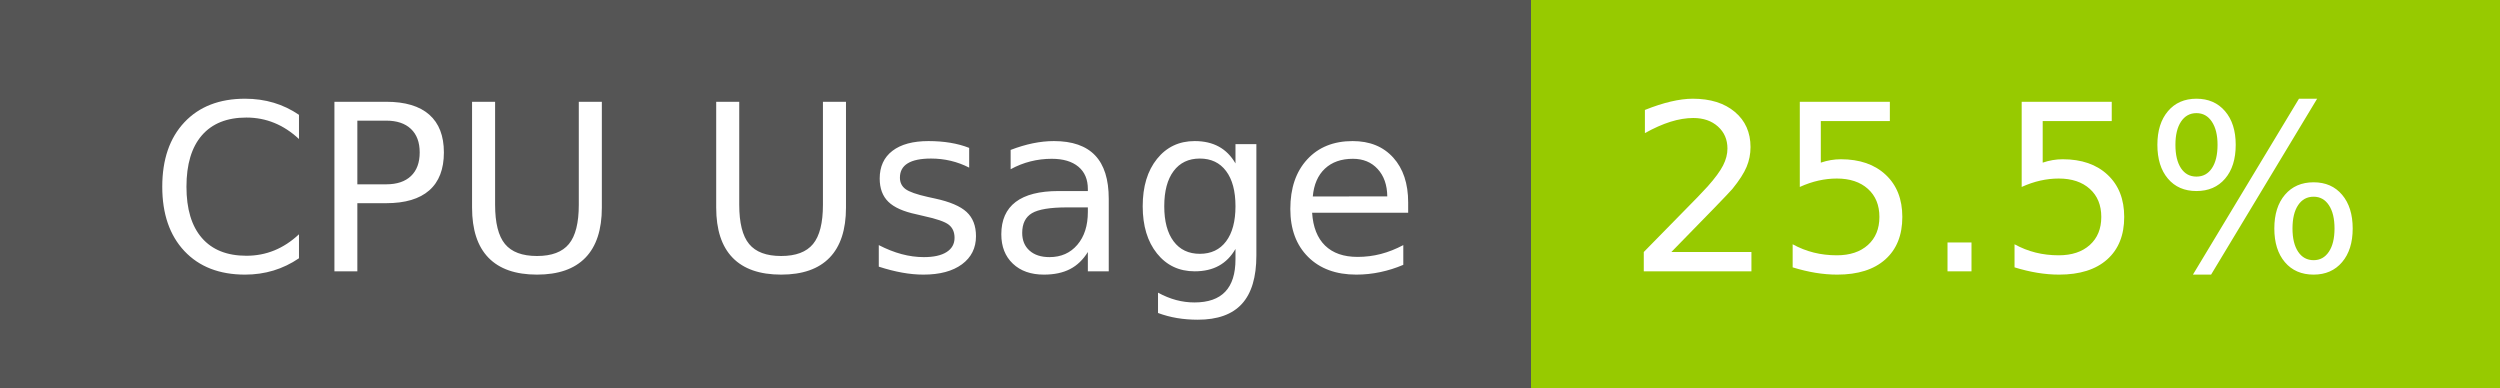
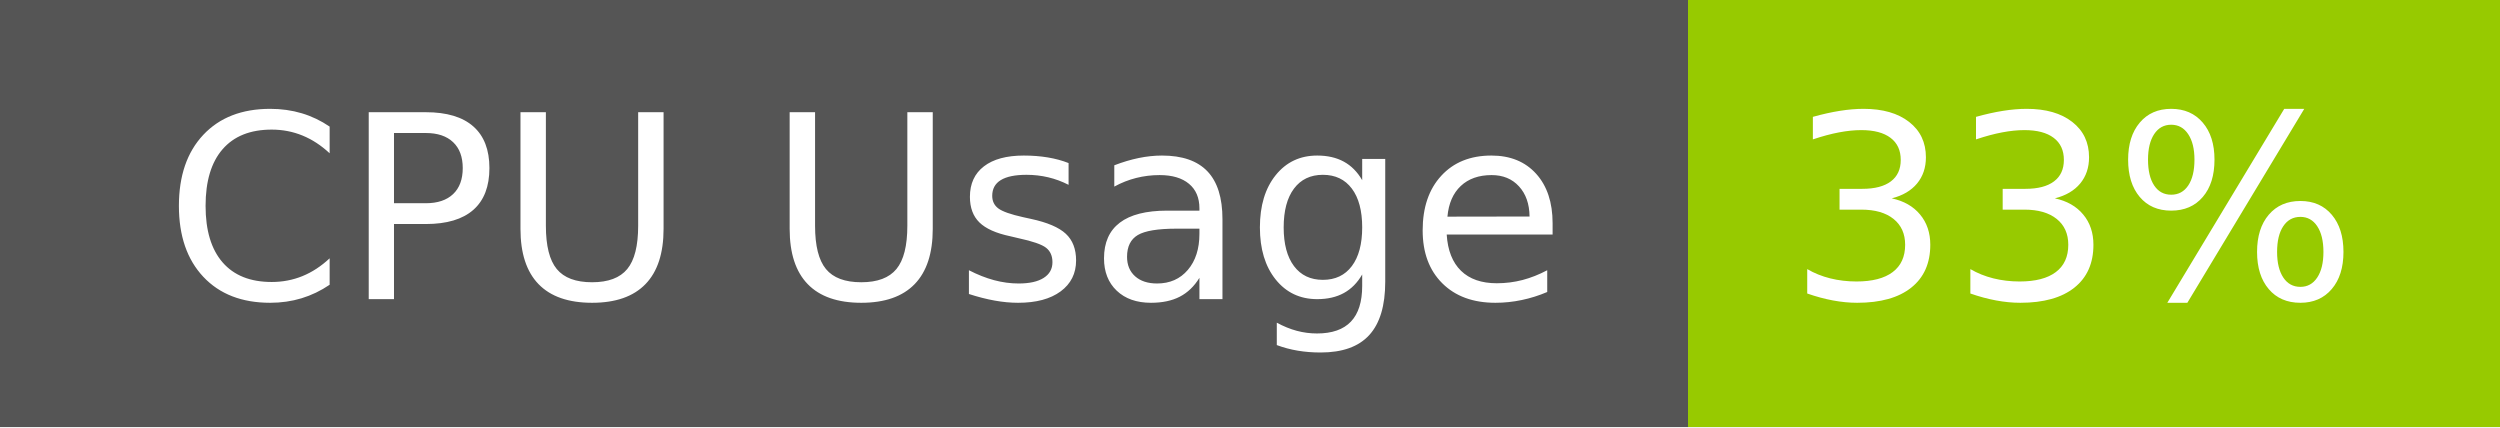
- <svg xmlns="http://www.w3.org/2000/svg" width="129" height="20" role="img" aria-label="CPU Usage: 25.5%">
+ <svg xmlns="http://www.w3.org/2000/svg" width="117" height="20" role="img" aria-label="CPU Usage: 33%">
  <g shape-rendering="crispEdges">
    <rect width="79" height="20" fill="#555" />
-     <rect x="79" width="50" height="20" fill="#97ca00" />
+     <rect x="79" width="38" height="20" fill="#97ca00" />
  </g>
  <g fill="#fff" text-anchor="middle" font-family="Verdana,Geneva,DejaVu Sans,sans-serif" text-rendering="geometricPrecision" font-size="120">
    <text x="405" y="140" transform="scale(.1)" fill="#fff" textLength="665">CPU Usage</text>
-     <text x="1030" y="140" transform="scale(.1)" fill="#fff" textLength="390">25.5%</text>
+     <text x="970" y="140" transform="scale(.1)" fill="#fff" textLength="276">33%</text>
  </g>
</svg>
